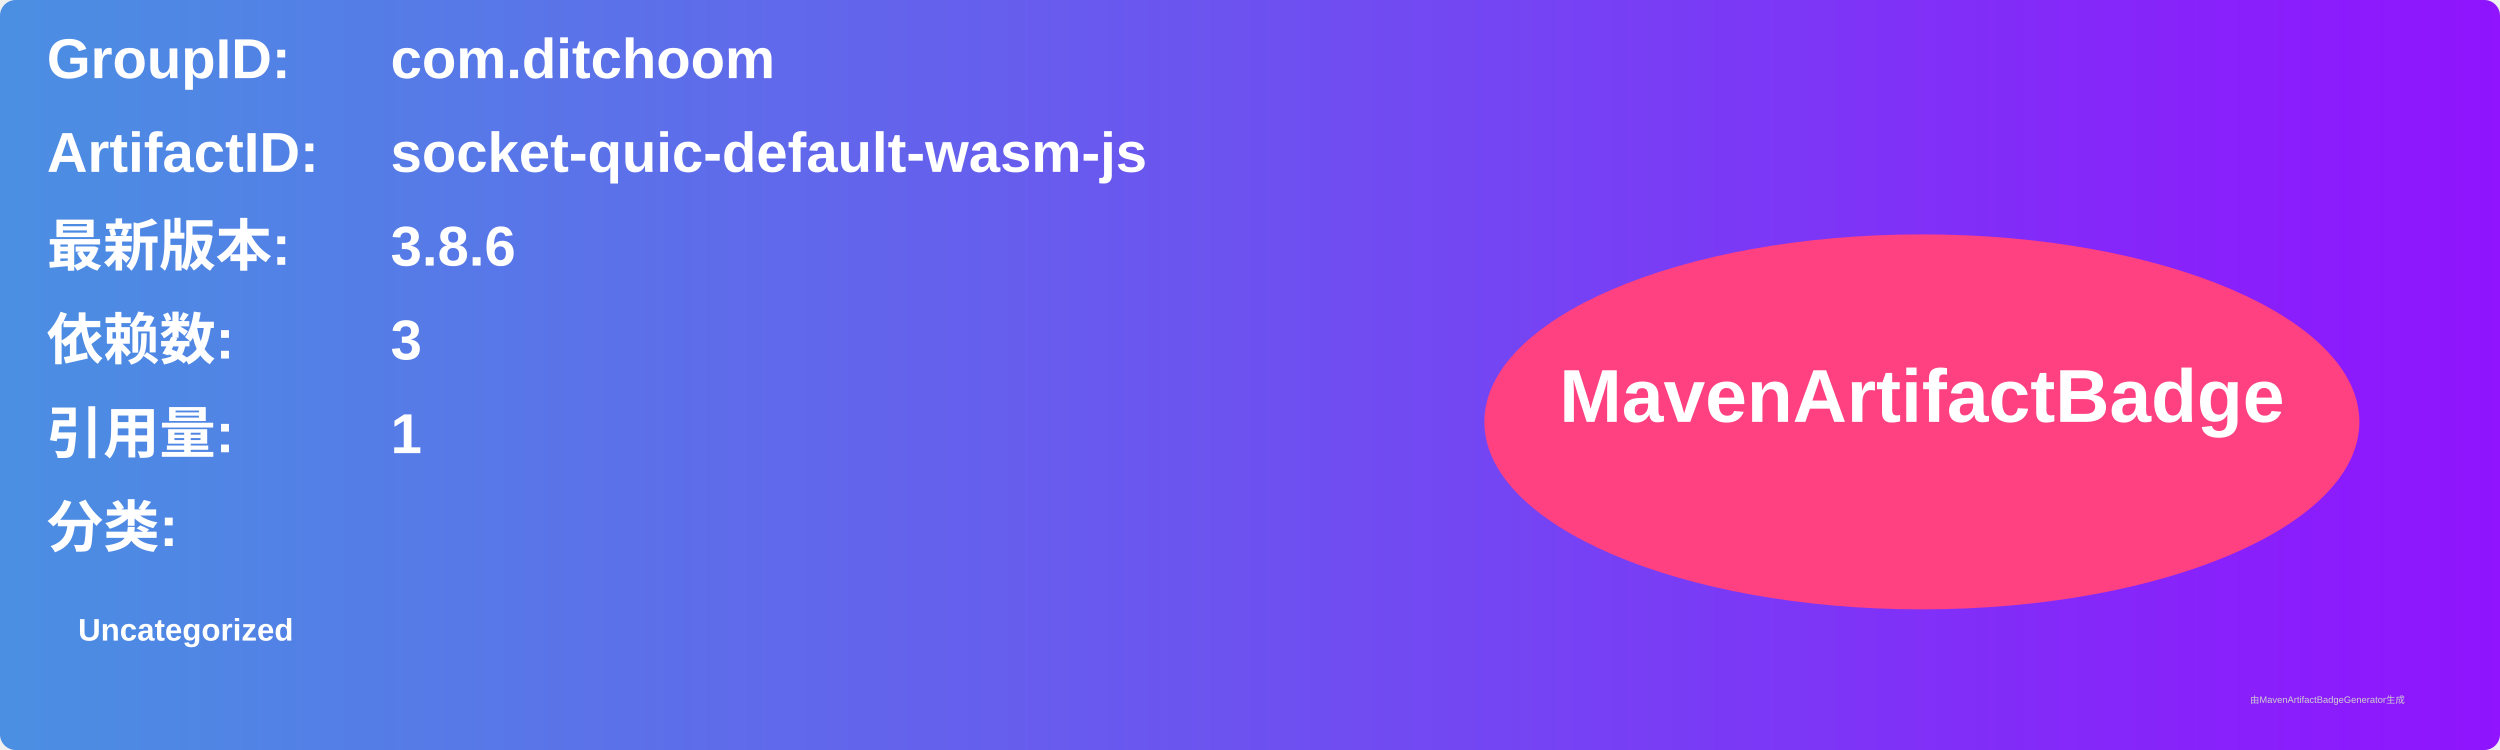
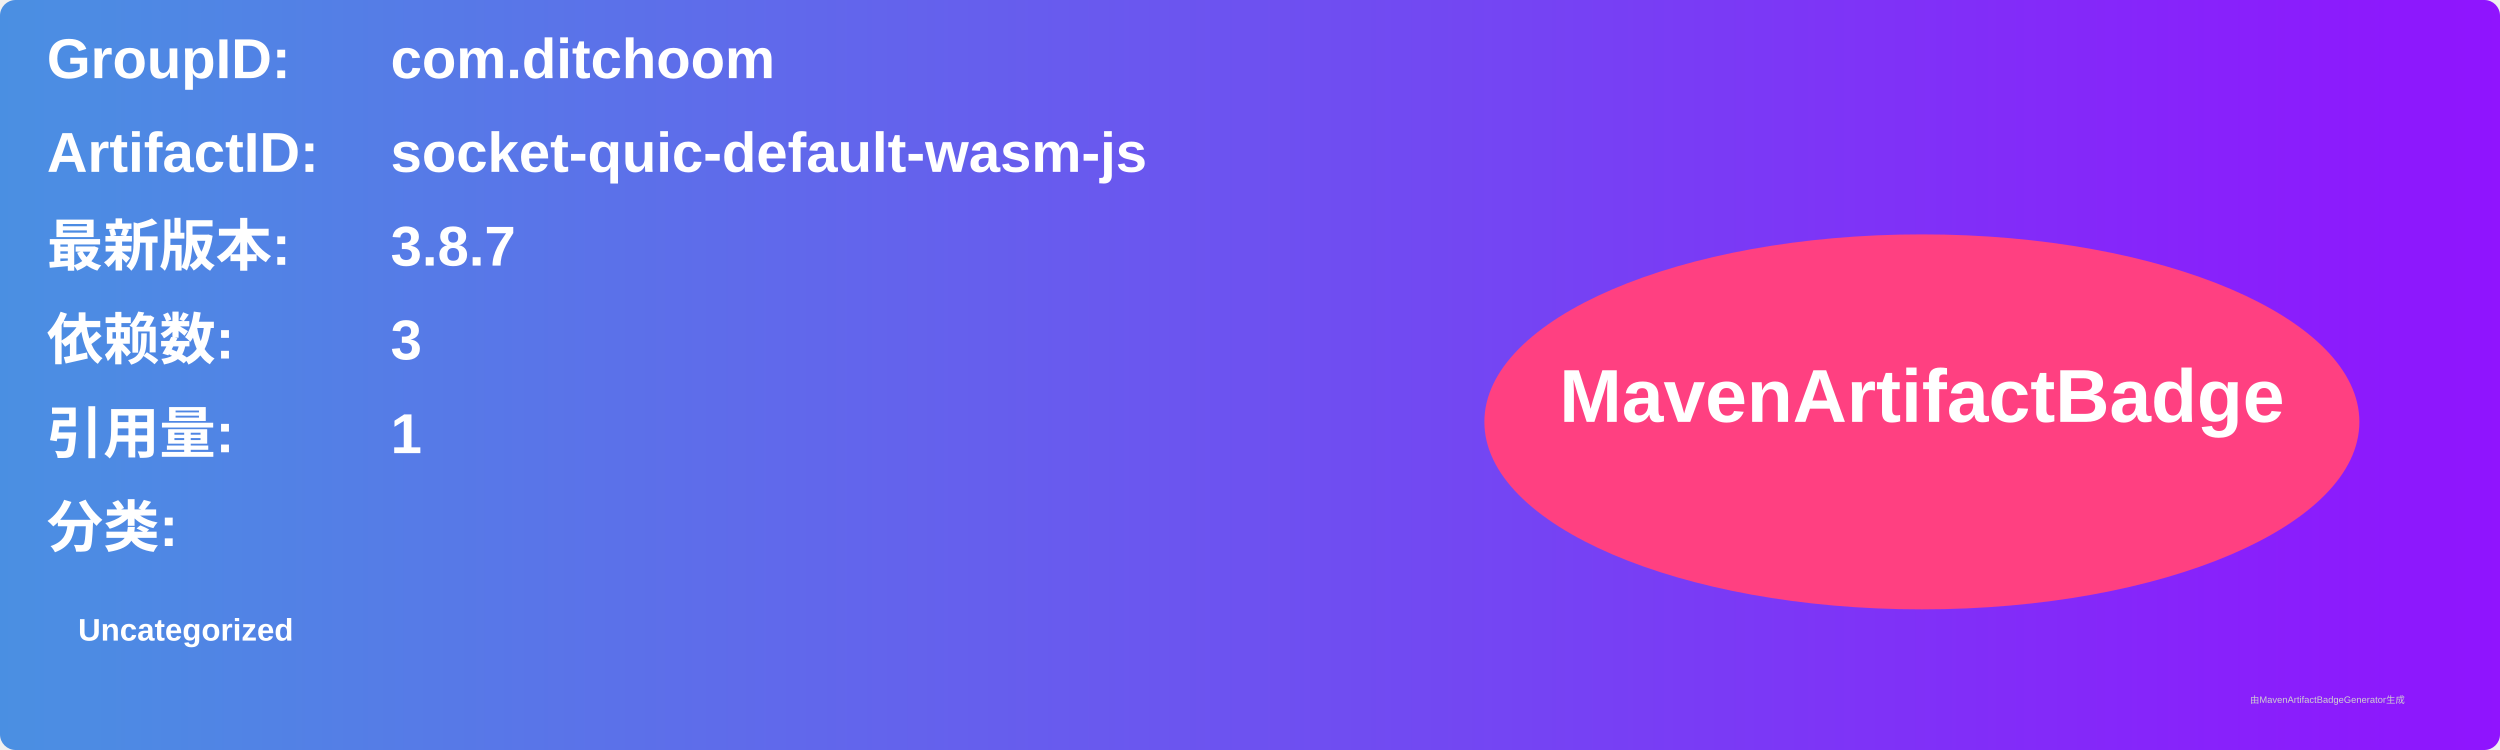
<svg xmlns="http://www.w3.org/2000/svg" width="800" height="240" viewBox="0 0 800 240">
  <linearGradient id="grad" x1="0%" y1="0%" x2="100%" y2="0%">
    <stop offset="0%" stop-color="#4a90e2" />
    <stop offset="100%" stop-color="#9013fe" />
  </linearGradient>
  <rect width="100%" height="100%" rx="5" ry="5" fill="url(#grad)" />
  <g transform="translate(15, 15)">
    <text x="0" y="10" font-family="Arial" font-size="18" fill="white" font-weight="bold" width="260">GroupID:</text>
    <text x="110" y="10" font-family="Arial" font-size="18" fill="white" font-weight="bold" width="460">com.ditchoom</text>
    <text x="0" y="40" font-family="Arial" font-size="18" fill="white" font-weight="bold" width="260">ArtifactID:</text>
    <text x="110" y="40" font-family="Arial" font-size="18" fill="white" font-weight="bold" width="460">socket-quic-default-wasm-js</text>
    <text x="0" y="70" font-family="Arial" font-size="18" fill="white" font-weight="bold">最新版本:</text>
    <text x="110" y="70" font-family="Arial" font-size="18" fill="white" font-weight="bold">
-       <tspan font-weight="bold">3.8.6</tspan>
+       <tspan font-weight="bold">3.8.7</tspan>
    </text>
    <text x="0" y="100" font-family="Arial" font-size="18" fill="white" font-weight="bold">依赖数: </text>
    <text x="110" y="100" font-family="Arial" font-size="18" fill="white">
      <tspan font-weight="bold">3</tspan>
    </text>
    <text x="0" y="130" font-family="Arial" font-size="18" fill="white" font-weight="bold">引用量: </text>
    <text x="110" y="130" font-family="Arial" font-size="18" fill="white">
      <tspan font-weight="bold">1</tspan>
    </text>
    <text x="0" y="160" font-family="Arial" font-size="18" fill="white" font-weight="bold">分类:</text>
    <text x="10" y="190" font-family="Arial" font-size="10" fill="white">
      <tspan font-weight="bold">Uncategorized</tspan>
    </text>
    <ellipse cx="600" cy="120" rx="140" ry="60" fill="#ff4081" />
    <text x="600" y="120" text-anchor="middle" font-family="Arial" font-size="24" fill="white" font-weight="bold">MavenArtifactBadge</text>
  </g>
  <text x="720" y="225" font-family="Arial" font-size="3" fill="#d0d0d0">由MavenArtifactBadgeGenerator生成</text>
</svg>
